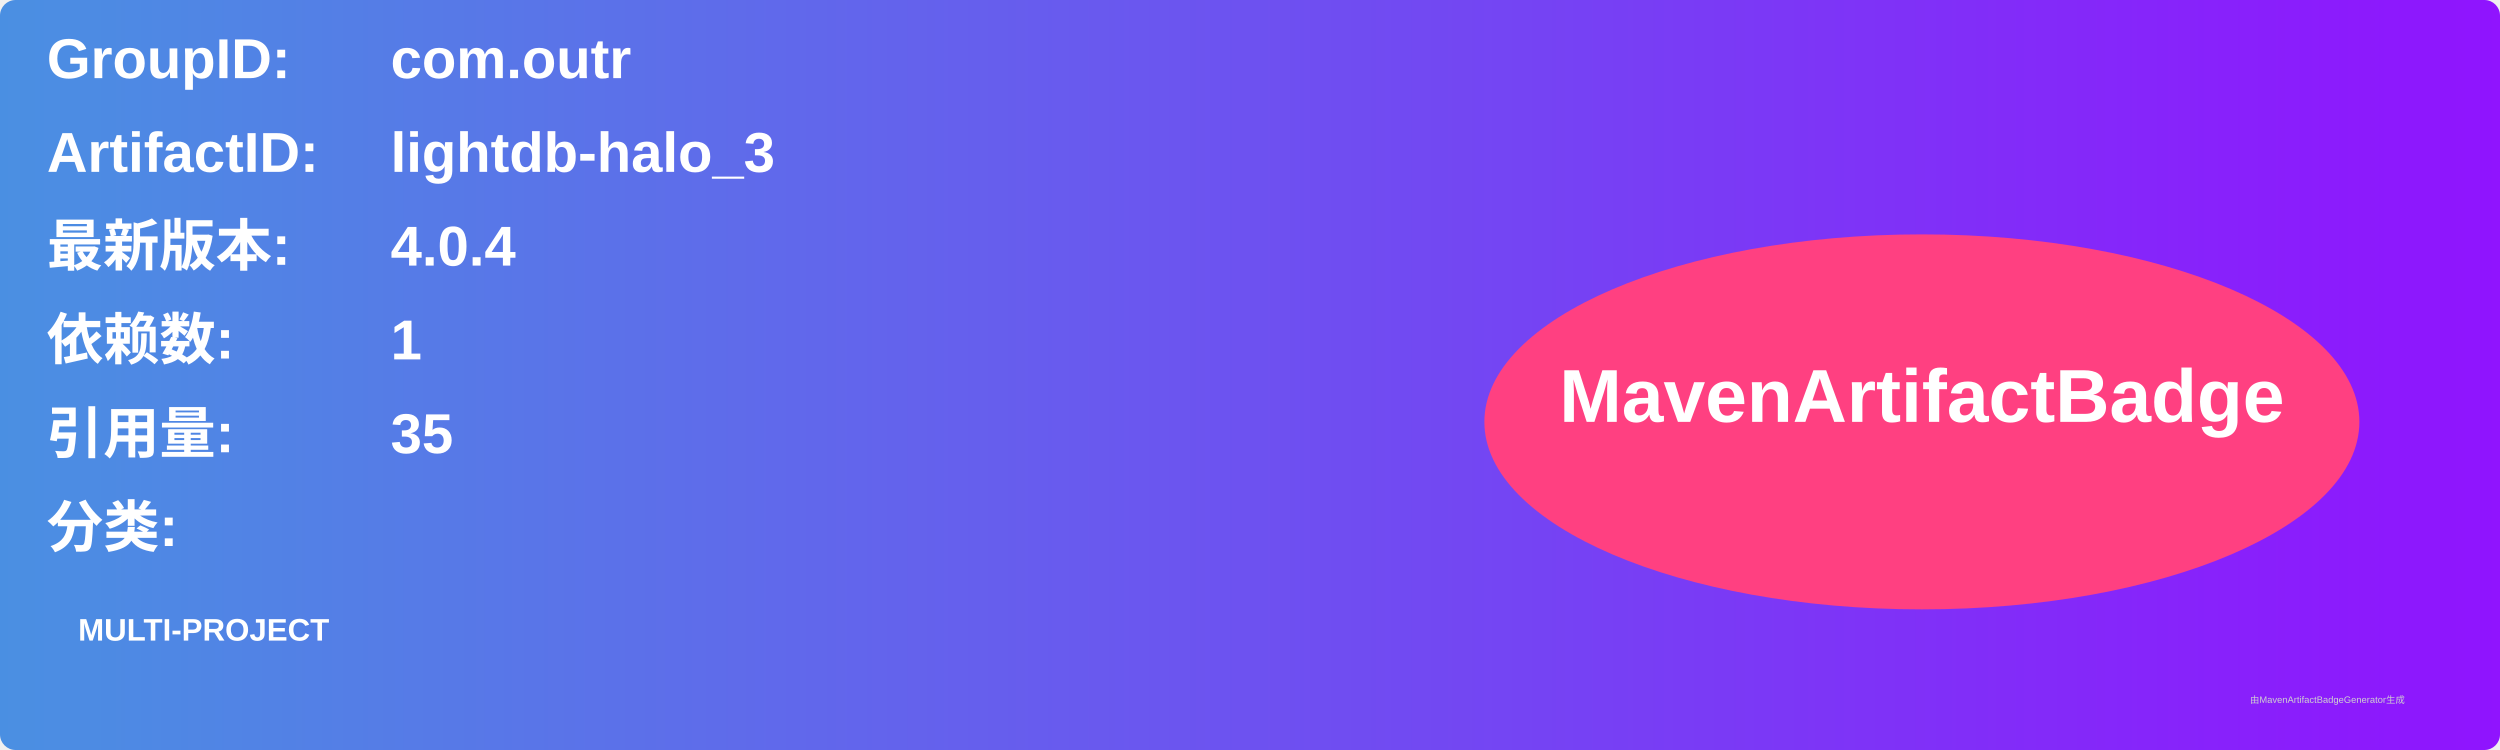
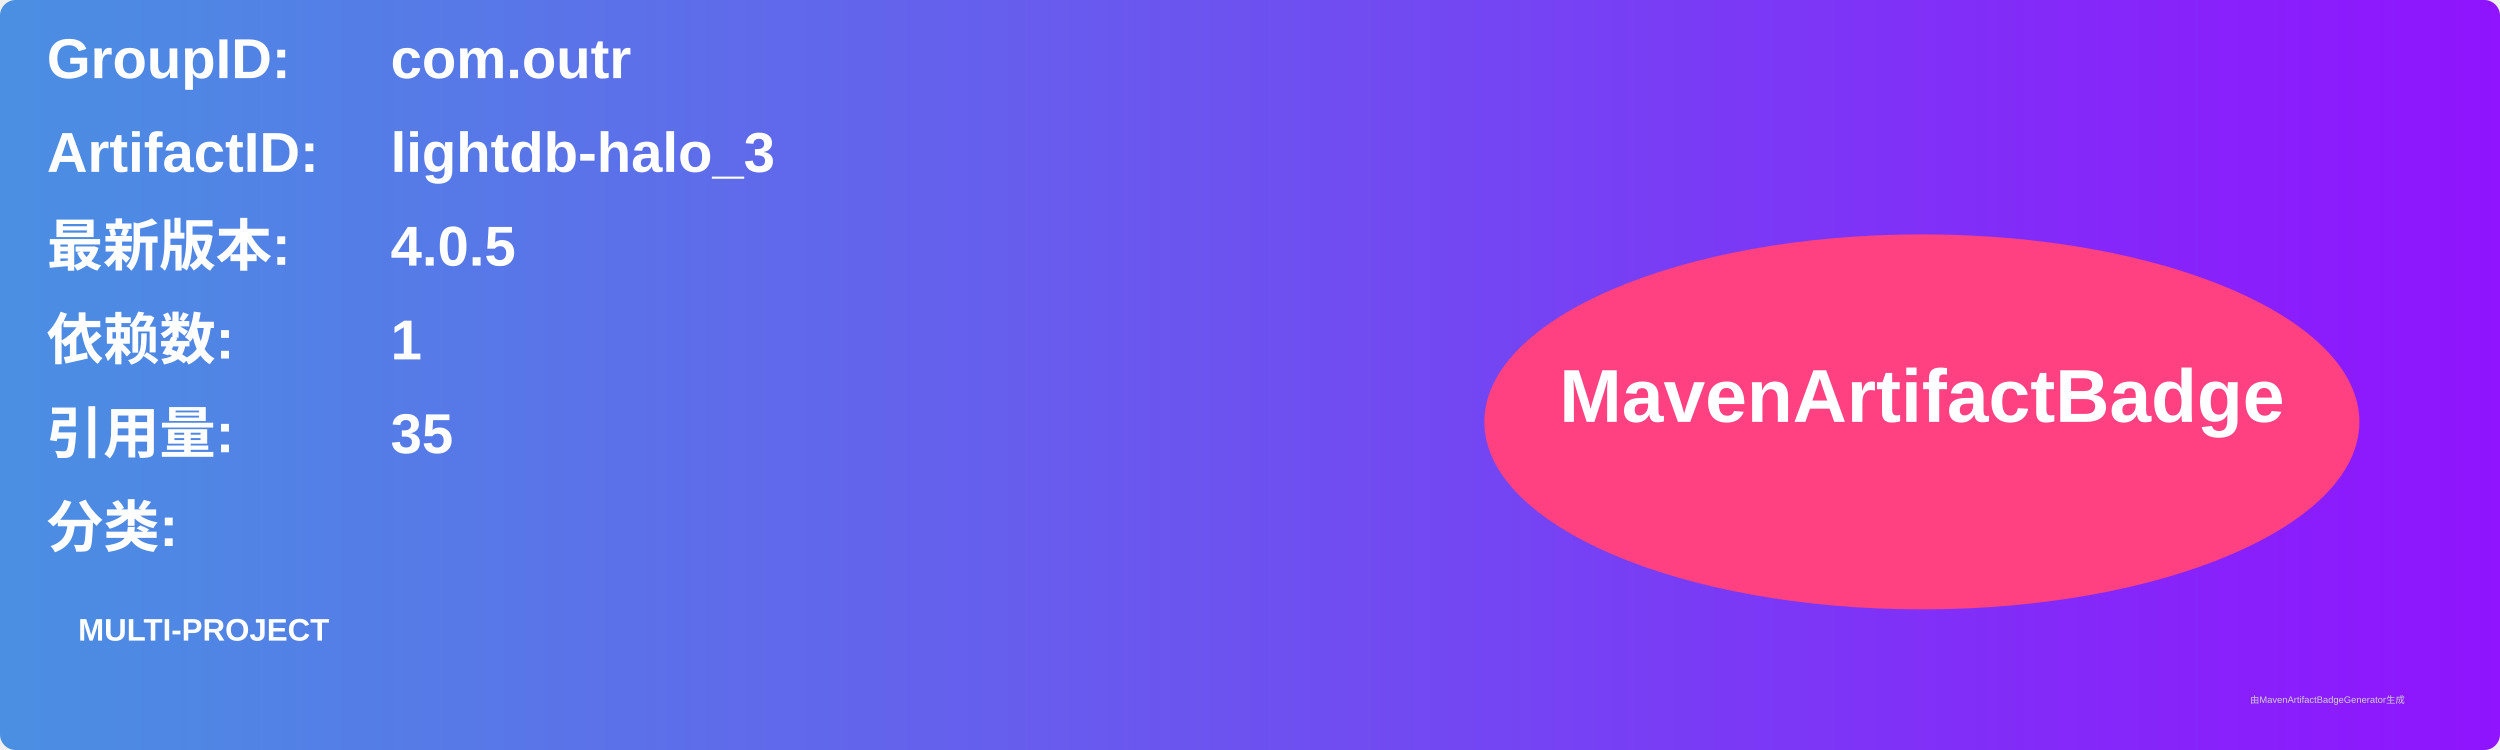
<svg xmlns="http://www.w3.org/2000/svg" width="800" height="240" viewBox="0 0 800 240">
  <linearGradient id="grad" x1="0%" y1="0%" x2="100%" y2="0%">
    <stop offset="0%" stop-color="#4a90e2" />
    <stop offset="100%" stop-color="#9013fe" />
  </linearGradient>
  <rect width="100%" height="100%" rx="5" ry="5" fill="url(#grad)" />
  <g transform="translate(15, 15)">
    <text x="0" y="10" font-family="Arial" font-size="18" fill="white" font-weight="bold" width="260">GroupID:</text>
    <text x="110" y="10" font-family="Arial" font-size="18" fill="white" font-weight="bold" width="460">com.outr</text>
    <text x="0" y="40" font-family="Arial" font-size="18" fill="white" font-weight="bold" width="260">ArtifactID:</text>
    <text x="110" y="40" font-family="Arial" font-size="18" fill="white" font-weight="bold" width="460">lightdb-halo_3</text>
    <text x="0" y="70" font-family="Arial" font-size="18" fill="white" font-weight="bold">最新版本:</text>
    <text x="110" y="70" font-family="Arial" font-size="18" fill="white" font-weight="bold">
-       <tspan font-weight="bold">4.0.4</tspan>
+       <tspan font-weight="bold">4.0.5</tspan>
    </text>
    <text x="0" y="100" font-family="Arial" font-size="18" fill="white" font-weight="bold">依赖数: </text>
    <text x="110" y="100" font-family="Arial" font-size="18" fill="white">
      <tspan font-weight="bold">1</tspan>
    </text>
    <text x="0" y="130" font-family="Arial" font-size="18" fill="white" font-weight="bold">引用量: </text>
    <text x="110" y="130" font-family="Arial" font-size="18" fill="white">
      <tspan font-weight="bold">35</tspan>
    </text>
    <text x="0" y="160" font-family="Arial" font-size="18" fill="white" font-weight="bold">分类:</text>
    <text x="10" y="190" font-family="Arial" font-size="10" fill="white">
      <tspan font-weight="bold">MULTI-PROJECT</tspan>
    </text>
    <ellipse cx="600" cy="120" rx="140" ry="60" fill="#ff4081" />
    <text x="600" y="120" text-anchor="middle" font-family="Arial" font-size="24" fill="white" font-weight="bold">MavenArtifactBadge</text>
  </g>
  <text x="720" y="225" font-family="Arial" font-size="3" fill="#d0d0d0">由MavenArtifactBadgeGenerator生成</text>
</svg>
